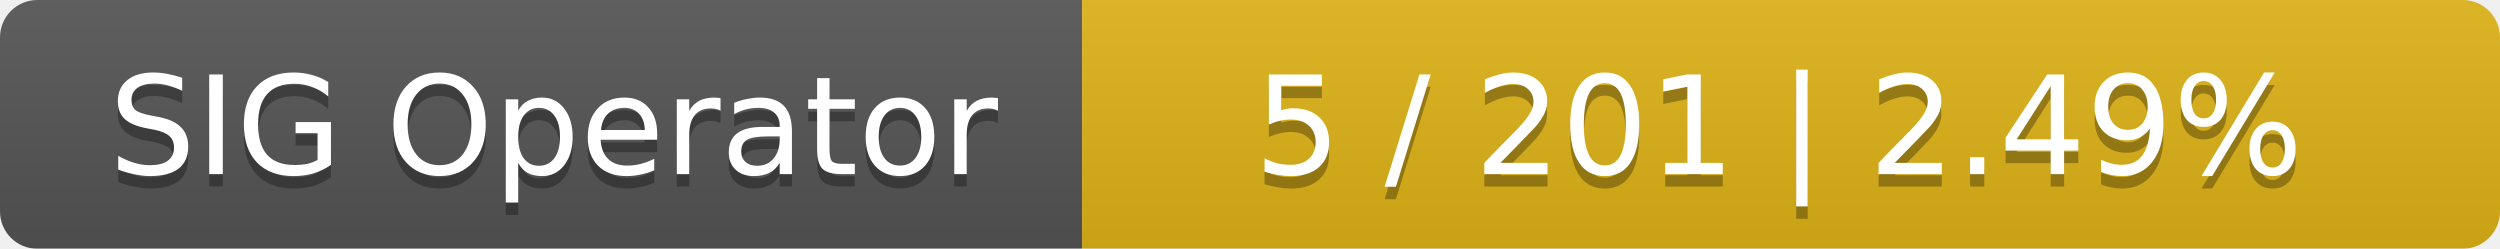
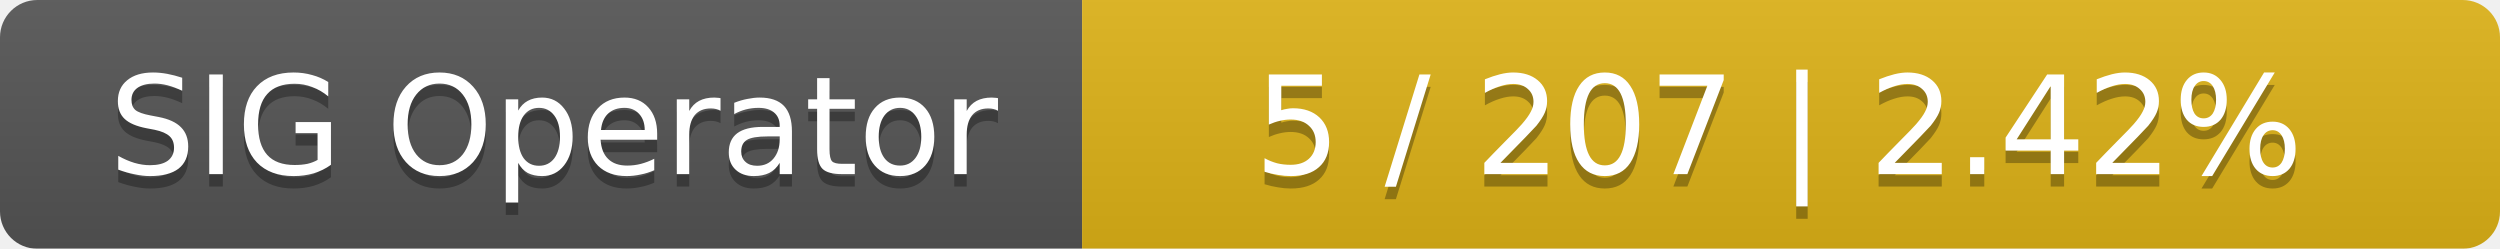
<svg xmlns="http://www.w3.org/2000/svg" width="201" height="20">
  <linearGradient id="smooth" x2="0" y2="100%">
    <stop offset="0" stop-color="#bbb" stop-opacity=".1" />
    <stop offset="1" stop-opacity=".1" />
  </linearGradient>
  <mask id="round">
    <rect width="201" height="20" rx="3" fill="#fff" />
  </mask>
  <g mask="url(#round)">
    <rect width="87" height="20" fill="#555" />
    <rect x="87" width="114" height="20" fill="#dfb317" />
    <rect width="201" height="20" fill="url(#smooth)" />
  </g>
  <g fill="#fff" text-anchor="middle" font-family="DejaVu Sans,Verdana,Geneva,sans-serif" font-size="11">
    <text x="44.5" y="15" fill="#010101" fill-opacity=".3">SIG Operator</text>
    <text x="44.5" y="14">SIG Operator</text>
-     <text x="143" y="15" fill="#010101" fill-opacity=".3">5 / 201    |    2.49%</text>
-     <text x="143" y="14">5 / 201    |    2.49%</text>
+     <text x="143" y="15" fill="#010101" fill-opacity=".3">5 / 207    |    2.42%</text>
+     <text x="143" y="14">5 / 207    |    2.42%</text>
  </g>
</svg>
